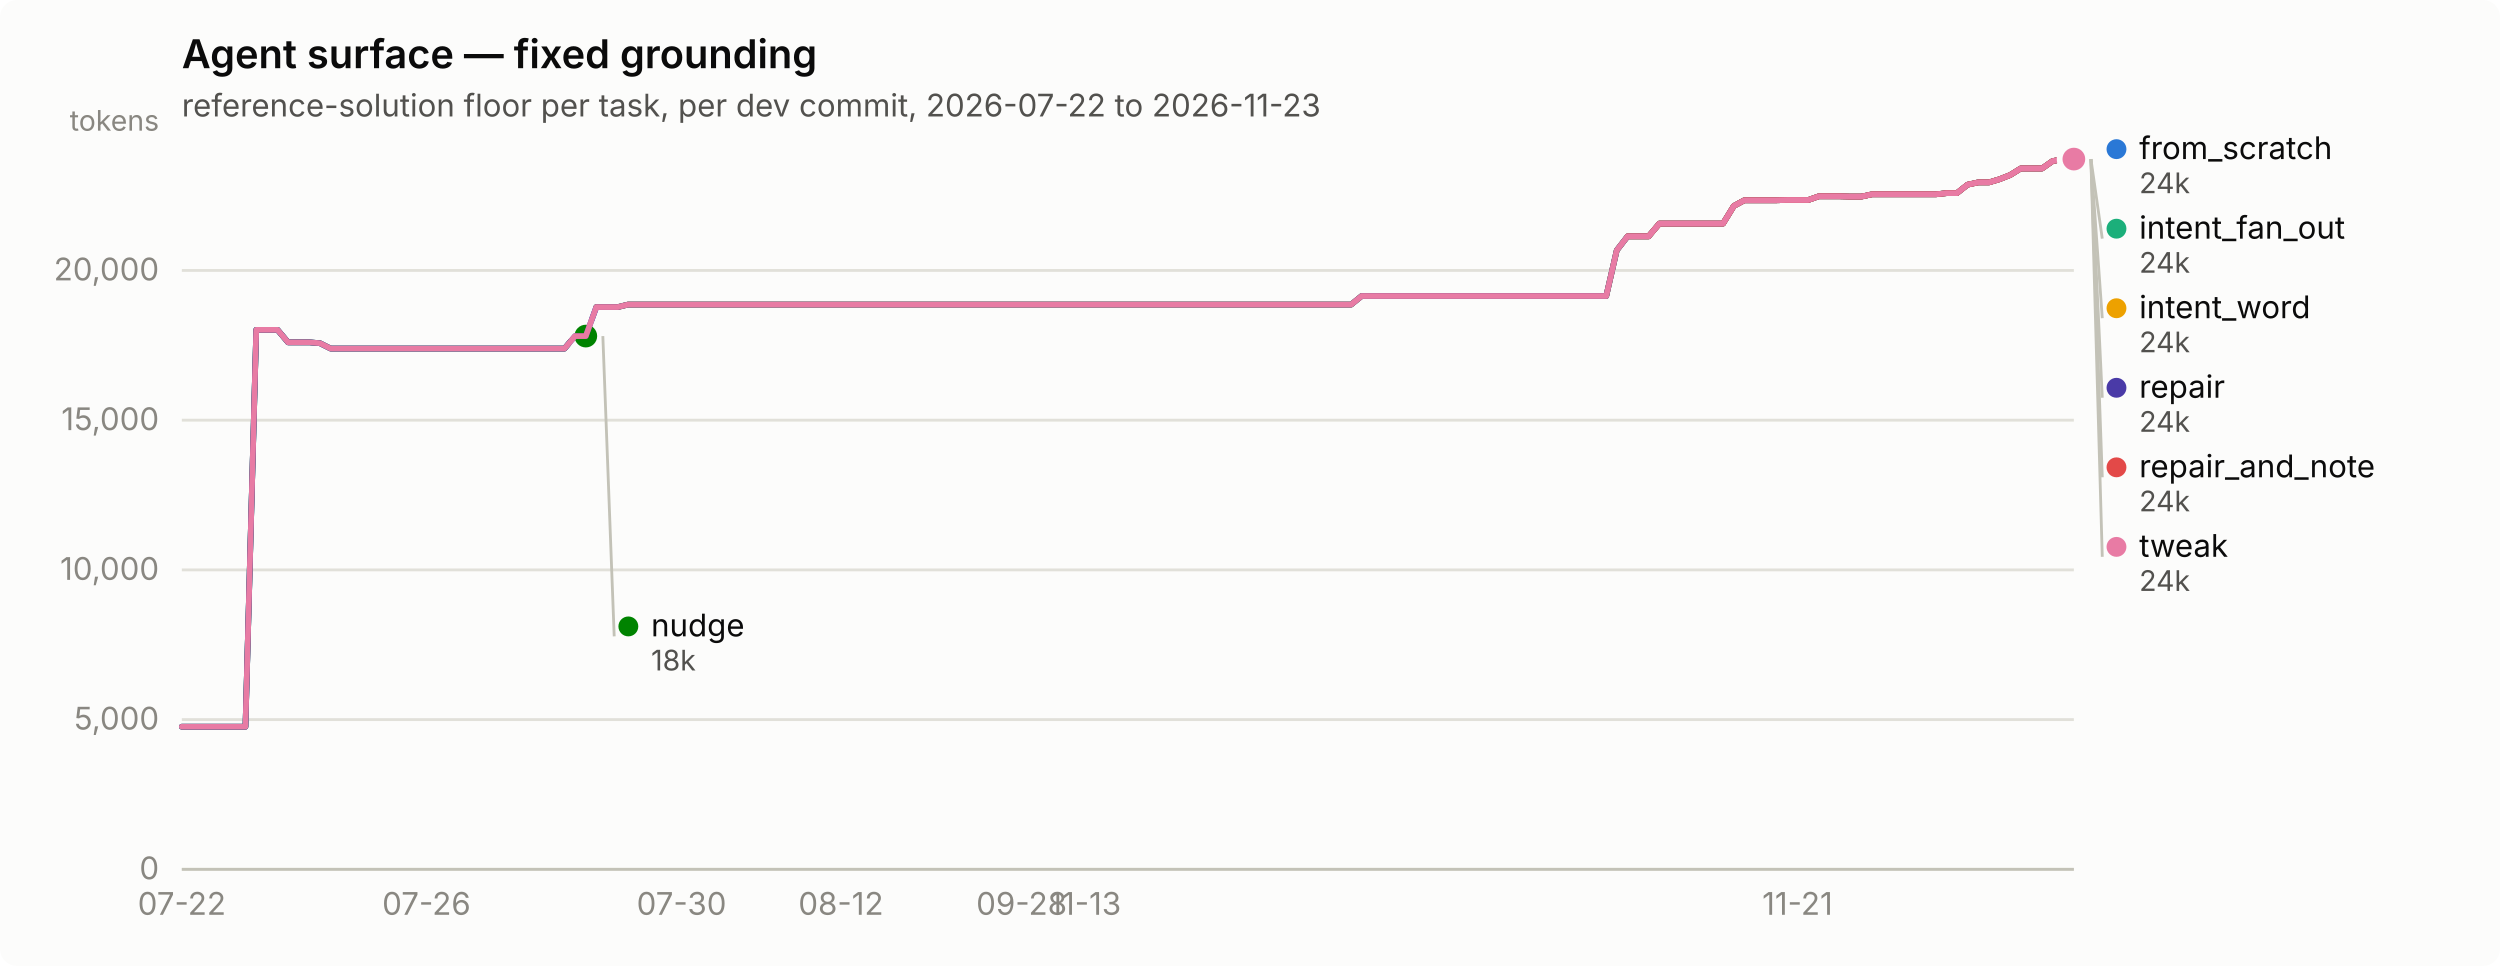
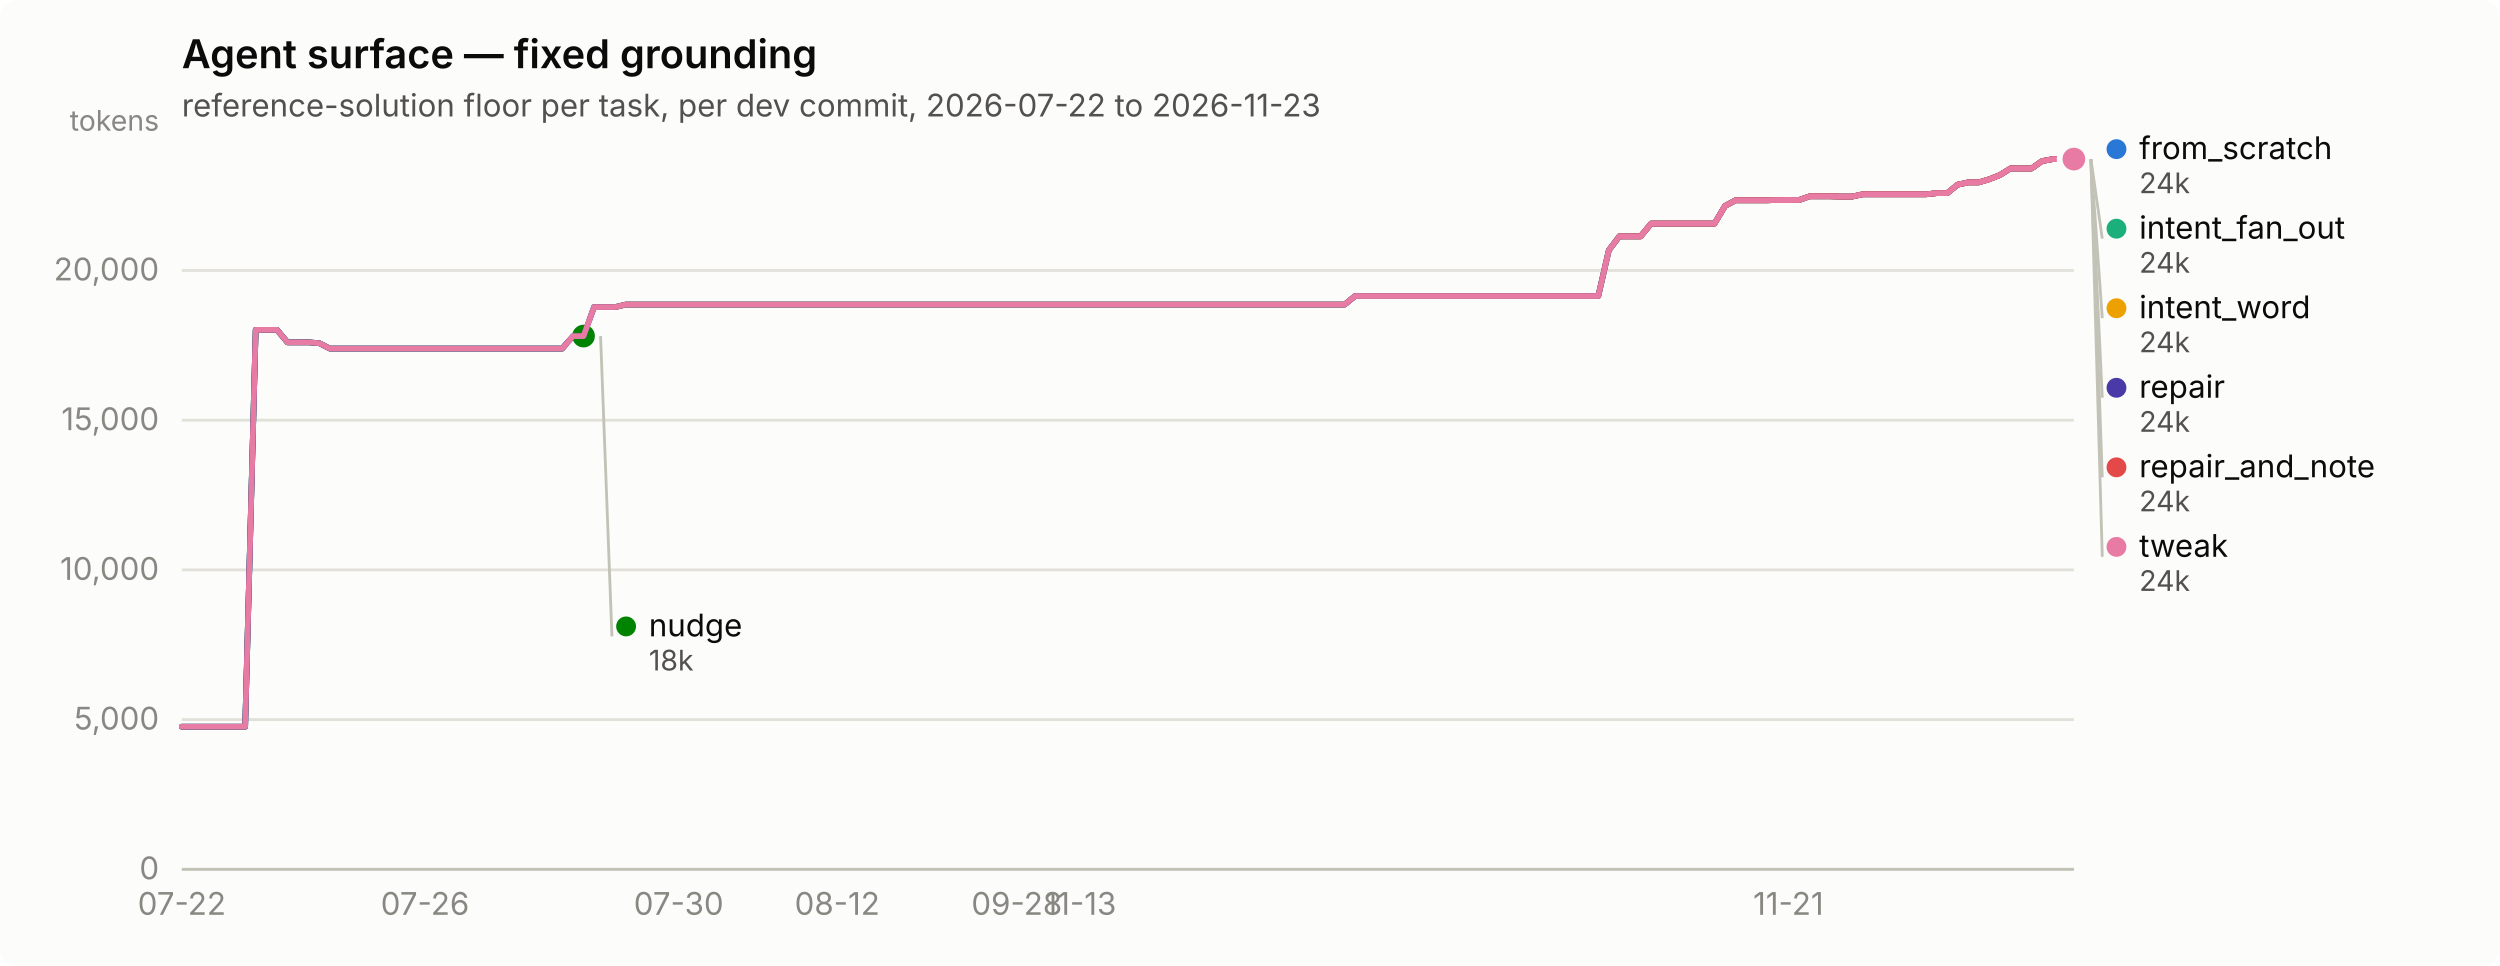
<svg xmlns="http://www.w3.org/2000/svg" width="880" height="340" viewBox="0 0 880 340" role="img" aria-label="Agent surface — fixed grounding">
  <rect width="880" height="340" rx="6" fill="#fcfcfb" />
  <text x="64" y="24" font-family="system-ui, -apple-system, &quot;Segoe UI&quot;, sans-serif" font-size="14" font-weight="600" fill="#0b0b0b">Agent surface — fixed grounding</text>
  <text x="64" y="41" font-family="system-ui, -apple-system, &quot;Segoe UI&quot;, sans-serif" font-size="11" fill="#52514e">reference-solution floor per task, per dev commit, 2026-07-22 to 2026-11-23</text>
  <line x1="64" y1="306.0" x2="730" y2="306.0" stroke="#e1e0d9" stroke-width="1" />
  <text x="56" y="309.5" text-anchor="end" font-family="system-ui, -apple-system, &quot;Segoe UI&quot;, sans-serif" font-size="11" style="font-variant-numeric: tabular-nums" fill="#898781">0</text>
  <line x1="64" y1="253.3" x2="730" y2="253.3" stroke="#e1e0d9" stroke-width="1" />
  <text x="56" y="256.8" text-anchor="end" font-family="system-ui, -apple-system, &quot;Segoe UI&quot;, sans-serif" font-size="11" style="font-variant-numeric: tabular-nums" fill="#898781">5,000</text>
  <line x1="64" y1="200.6" x2="730" y2="200.6" stroke="#e1e0d9" stroke-width="1" />
  <text x="56" y="204.1" text-anchor="end" font-family="system-ui, -apple-system, &quot;Segoe UI&quot;, sans-serif" font-size="11" style="font-variant-numeric: tabular-nums" fill="#898781">10,000</text>
  <line x1="64" y1="147.9" x2="730" y2="147.9" stroke="#e1e0d9" stroke-width="1" />
  <text x="56" y="151.4" text-anchor="end" font-family="system-ui, -apple-system, &quot;Segoe UI&quot;, sans-serif" font-size="11" style="font-variant-numeric: tabular-nums" fill="#898781">15,000</text>
  <line x1="64" y1="95.2" x2="730" y2="95.2" stroke="#e1e0d9" stroke-width="1" />
  <text x="56" y="98.7" text-anchor="end" font-family="system-ui, -apple-system, &quot;Segoe UI&quot;, sans-serif" font-size="11" style="font-variant-numeric: tabular-nums" fill="#898781">20,000</text>
  <text x="56" y="46" text-anchor="end" font-family="system-ui, -apple-system, &quot;Segoe UI&quot;, sans-serif" font-size="10" fill="#898781">tokens</text>
  <line x1="64" y1="306" x2="730" y2="306" stroke="#c3c2b7" stroke-width="1" />
  <text x="64.0" y="322" text-anchor="middle" font-family="system-ui, -apple-system, &quot;Segoe UI&quot;, sans-serif" font-size="11" style="font-variant-numeric: tabular-nums" fill="#898781">07-22</text>
-   <text x="150.1" y="322" text-anchor="middle" font-family="system-ui, -apple-system, &quot;Segoe UI&quot;, sans-serif" font-size="11" style="font-variant-numeric: tabular-nums" fill="#898781">07-26</text>
-   <text x="239.9" y="322" text-anchor="middle" font-family="system-ui, -apple-system, &quot;Segoe UI&quot;, sans-serif" font-size="11" style="font-variant-numeric: tabular-nums" fill="#898781">07-30</text>
-   <text x="296.0" y="322" text-anchor="middle" font-family="system-ui, -apple-system, &quot;Segoe UI&quot;, sans-serif" font-size="11" style="font-variant-numeric: tabular-nums" fill="#898781">08-12</text>
-   <text x="359.6" y="322" text-anchor="middle" font-family="system-ui, -apple-system, &quot;Segoe UI&quot;, sans-serif" font-size="11" style="font-variant-numeric: tabular-nums" fill="#898781">09-28</text>
-   <text x="382.0" y="322" text-anchor="middle" font-family="system-ui, -apple-system, &quot;Segoe UI&quot;, sans-serif" font-size="11" style="font-variant-numeric: tabular-nums" fill="#898781">11-13</text>
-   <text x="632.7" y="322" text-anchor="middle" font-family="system-ui, -apple-system, &quot;Segoe UI&quot;, sans-serif" font-size="11" style="font-variant-numeric: tabular-nums" fill="#898781">11-21</text>
-   <path d="M64.0,255.8 L67.7,255.8 L71.5,255.8 L75.2,255.8 L79.0,255.8 L82.7,255.8 L86.4,255.8 L90.2,116.1 L93.9,116.1 L97.7,116.1 L101.4,120.5 L105.2,120.5 L108.9,120.5 L112.6,120.8 L116.4,122.7 L120.1,122.7 L123.9,122.7 L127.6,122.7 L131.3,122.7 L135.1,122.7 L138.8,122.7 L142.6,122.7 L146.3,122.7 L150.1,122.7 L153.8,122.7 L157.5,122.7 L161.3,122.7 L165.0,122.7 L168.8,122.7 L172.5,122.7 L176.2,122.7 L180.0,122.7 L183.7,122.7 L187.5,122.7 L191.2,122.7 L195.0,122.7 L198.7,122.7 L202.4,118.3 L206.2,118.3 L209.9,108.1 L213.7,108.1 L217.4,108.1 L221.1,107.2 L224.9,107.2 L228.6,107.2 L232.4,107.2 L236.1,107.2 L239.9,107.2 L243.6,107.2 L247.3,107.2 L251.1,107.2 L254.8,107.2 L258.6,107.2 L262.3,107.2 L266.0,107.2 L269.8,107.2 L273.5,107.2 L277.3,107.2 L281.0,107.2 L284.8,107.2 L288.5,107.2 L292.2,107.2 L296.0,107.2 L299.7,107.2 L303.5,107.2 L307.2,107.2 L310.9,107.2 L314.7,107.2 L318.4,107.2 L322.2,107.2 L325.9,107.2 L329.7,107.2 L333.4,107.2 L337.1,107.2 L340.9,107.2 L344.6,107.2 L348.4,107.2 L352.1,107.2 L355.8,107.2 L359.6,107.2 L363.3,107.2 L367.1,107.2 L370.8,107.2 L374.6,107.2 L378.3,107.2 L382.0,107.2 L385.8,107.2 L389.5,107.2 L393.3,107.2 L397.0,107.2 L400.7,107.2 L404.5,107.2 L408.2,107.2 L412.0,107.2 L415.7,107.2 L419.4,107.2 L423.2,107.2 L426.9,107.2 L430.7,107.2 L434.4,107.2 L438.2,107.2 L441.9,107.2 L445.6,107.2 L449.4,107.2 L453.1,107.2 L456.9,107.2 L460.6,107.2 L464.3,107.2 L468.1,107.2 L471.8,107.2 L475.6,107.2 L479.3,104.2 L483.1,104.2 L486.8,104.2 L490.5,104.2 L494.3,104.2 L498.0,104.2 L501.8,104.2 L505.5,104.2 L509.2,104.2 L513.0,104.2 L516.7,104.2 L520.5,104.2 L524.2,104.2 L528.0,104.2 L531.7,104.2 L535.4,104.2 L539.2,104.2 L542.9,104.2 L546.7,104.2 L550.4,104.2 L554.1,104.2 L557.9,104.2 L561.6,104.2 L565.4,104.2 L569.1,88.1 L572.9,83.2 L576.6,83.2 L580.3,83.2 L584.1,78.7 L587.8,78.7 L591.6,78.7 L595.3,78.7 L599.0,78.7 L602.8,78.7 L606.5,78.7 L610.3,72.5 L614.0,70.5 L617.8,70.5 L621.5,70.5 L625.2,70.5 L629.0,70.4 L632.7,70.4 L636.5,70.4 L640.2,69.1 L643.9,69.1 L647.7,69.1 L651.4,69.2 L655.2,69.2 L658.9,68.4 L662.7,68.4 L666.4,68.4 L670.1,68.4 L673.9,68.4 L677.6,68.4 L681.4,68.4 L685.1,68.0 L688.8,68.0 L692.6,65.0 L696.3,64.2 L700.1,64.2 L703.8,63.1 L707.6,61.6 L711.3,59.3 L715.0,59.3 L718.8,59.3 L722.5,56.7 L726.3,56.0 L730.0,56.0" fill="none" stroke="#2a78d6" stroke-width="2" stroke-linejoin="round" stroke-linecap="round" />
+   <text x="149.6" y="322" text-anchor="middle" font-family="system-ui, -apple-system, &quot;Segoe UI&quot;, sans-serif" font-size="11" style="font-variant-numeric: tabular-nums" fill="#898781">07-26</text>
+   <text x="238.9" y="322" text-anchor="middle" font-family="system-ui, -apple-system, &quot;Segoe UI&quot;, sans-serif" font-size="11" style="font-variant-numeric: tabular-nums" fill="#898781">07-30</text>
+   <text x="294.7" y="322" text-anchor="middle" font-family="system-ui, -apple-system, &quot;Segoe UI&quot;, sans-serif" font-size="11" style="font-variant-numeric: tabular-nums" fill="#898781">08-12</text>
+   <text x="357.9" y="322" text-anchor="middle" font-family="system-ui, -apple-system, &quot;Segoe UI&quot;, sans-serif" font-size="11" style="font-variant-numeric: tabular-nums" fill="#898781">09-28</text>
+   <text x="380.3" y="322" text-anchor="middle" font-family="system-ui, -apple-system, &quot;Segoe UI&quot;, sans-serif" font-size="11" style="font-variant-numeric: tabular-nums" fill="#898781">11-13</text>
+   <text x="629.5" y="322" text-anchor="middle" font-family="system-ui, -apple-system, &quot;Segoe UI&quot;, sans-serif" font-size="11" style="font-variant-numeric: tabular-nums" fill="#898781">11-21</text>
+   <path d="M64.0,255.8 L67.7,255.8 L71.4,255.8 L75.2,255.8 L78.9,255.8 L82.6,255.8 L86.3,255.8 L90.0,116.1 L93.8,116.1 L97.5,116.1 L101.2,120.5 L104.9,120.5 L108.6,120.5 L112.4,120.8 L116.1,122.7 L119.8,122.7 L123.5,122.7 L127.3,122.7 L131.0,122.7 L134.7,122.7 L138.4,122.7 L142.1,122.7 L145.9,122.7 L149.6,122.7 L153.3,122.7 L157.0,122.7 L160.7,122.7 L164.5,122.7 L168.2,122.7 L171.9,122.7 L175.6,122.7 L179.3,122.7 L183.1,122.7 L186.8,122.7 L190.5,122.7 L194.2,122.7 L197.9,122.7 L201.7,118.3 L205.4,118.3 L209.1,108.1 L212.8,108.1 L216.5,108.1 L220.3,107.2 L224.0,107.2 L227.7,107.2 L231.4,107.2 L235.2,107.2 L238.9,107.2 L242.6,107.2 L246.3,107.2 L250.0,107.2 L253.8,107.2 L257.5,107.2 L261.2,107.2 L264.9,107.2 L268.6,107.2 L272.4,107.2 L276.1,107.2 L279.8,107.2 L283.5,107.2 L287.2,107.2 L291.0,107.2 L294.7,107.2 L298.4,107.2 L302.1,107.2 L305.8,107.2 L309.6,107.2 L313.3,107.2 L317.0,107.2 L320.7,107.2 L324.4,107.2 L328.2,107.2 L331.9,107.2 L335.6,107.2 L339.3,107.2 L343.1,107.2 L346.8,107.2 L350.5,107.2 L354.2,107.2 L357.9,107.2 L361.7,107.2 L365.4,107.2 L369.1,107.2 L372.8,107.2 L376.5,107.2 L380.3,107.2 L384.0,107.2 L387.7,107.2 L391.4,107.2 L395.1,107.2 L398.9,107.2 L402.6,107.2 L406.3,107.2 L410.0,107.2 L413.7,107.2 L417.5,107.2 L421.2,107.2 L424.9,107.2 L428.6,107.2 L432.3,107.2 L436.1,107.2 L439.8,107.2 L443.5,107.2 L447.2,107.2 L450.9,107.2 L454.7,107.2 L458.4,107.2 L462.1,107.2 L465.8,107.2 L469.6,107.2 L473.3,107.2 L477.0,104.2 L480.7,104.2 L484.4,104.2 L488.2,104.2 L491.9,104.2 L495.6,104.2 L499.3,104.2 L503.0,104.2 L506.8,104.2 L510.5,104.2 L514.2,104.2 L517.9,104.2 L521.6,104.2 L525.4,104.2 L529.1,104.2 L532.8,104.2 L536.5,104.2 L540.2,104.2 L544.0,104.2 L547.7,104.2 L551.4,104.2 L555.1,104.2 L558.8,104.2 L562.6,104.2 L566.3,88.1 L570.0,83.2 L573.7,83.2 L577.5,83.2 L581.2,78.7 L584.9,78.7 L588.6,78.7 L592.3,78.7 L596.1,78.7 L599.8,78.7 L603.5,78.7 L607.2,72.5 L610.9,70.5 L614.7,70.5 L618.4,70.5 L622.1,70.5 L625.8,70.4 L629.5,70.4 L633.3,70.4 L637.0,69.1 L640.7,69.1 L644.4,69.1 L648.1,69.2 L651.9,69.2 L655.6,68.4 L659.3,68.4 L663.0,68.4 L666.7,68.4 L670.5,68.4 L674.2,68.4 L677.9,68.4 L681.6,68.0 L685.4,68.0 L689.1,65.0 L692.8,64.2 L696.5,64.2 L700.2,63.1 L704.0,61.6 L707.7,59.3 L711.4,59.3 L715.1,59.3 L718.8,56.7 L722.6,56.0 L726.3,56.0 L730.0,56.0" fill="none" stroke="#2a78d6" stroke-width="2" stroke-linejoin="round" stroke-linecap="round" />
  <circle cx="730.0" cy="56.0" r="6" fill="#fcfcfb" />
  <circle cx="730.0" cy="56.0" r="4" fill="#2a78d6" />
-   <path d="M209.9,108.1 L213.7,108.1 L217.4,108.1 L221.1,107.2 L224.9,107.2 L228.6,107.2 L232.4,107.2 L236.1,107.2 L239.9,107.2 L243.6,107.2 L247.3,107.2 L251.1,107.2 L254.8,107.2 L258.6,107.2 L262.3,107.2 L266.0,107.2 L269.8,107.2 L273.5,107.2 L277.3,107.2 L281.0,107.2 L284.8,107.2 L288.5,107.2 L292.2,107.2 L296.0,107.2 L299.7,107.2 L303.5,107.2 L307.2,107.2 L310.9,107.2 L314.7,107.2 L318.4,107.2 L322.2,107.2 L325.9,107.2 L329.7,107.2 L333.4,107.2 L337.1,107.2 L340.9,107.2 L344.6,107.2 L348.4,107.2 L352.1,107.2 L355.8,107.2 L359.6,107.2 L363.3,107.2 L367.1,107.2 L370.8,107.2 L374.6,107.2 L378.3,107.2 L382.0,107.2 L385.8,107.2 L389.5,107.2 L393.3,107.2 L397.0,107.2 L400.7,107.2 L404.5,107.2 L408.2,107.2 L412.0,107.2 L415.7,107.2 L419.4,107.2 L423.2,107.2 L426.9,107.2 L430.7,107.2 L434.4,107.2 L438.2,107.2 L441.9,107.2 L445.6,107.2 L449.4,107.2 L453.1,107.2 L456.9,107.2 L460.6,107.2 L464.3,107.2 L468.1,107.2 L471.8,107.2 L475.6,107.2 L479.3,104.2 L483.1,104.2 L486.8,104.2 L490.5,104.2 L494.3,104.2 L498.0,104.2 L501.8,104.2 L505.5,104.2 L509.2,104.2 L513.0,104.2 L516.7,104.2 L520.5,104.2 L524.2,104.2 L528.0,104.2 L531.7,104.2 L535.4,104.2 L539.2,104.2 L542.9,104.2 L546.7,104.2 L550.4,104.2 L554.1,104.2 L557.9,104.2 L561.6,104.2 L565.4,104.2 L569.1,88.1 L572.9,83.2 L576.6,83.2 L580.3,83.2 L584.1,78.7 L587.8,78.7 L591.6,78.7 L595.3,78.7 L599.0,78.7 L602.8,78.7 L606.5,78.7 L610.3,72.5 L614.0,70.5 L617.8,70.5 L621.5,70.5 L625.2,70.5 L629.0,70.4 L632.7,70.4 L636.5,70.4 L640.2,69.1 L643.9,69.1 L647.7,69.1 L651.4,69.2 L655.2,69.2 L658.9,68.4 L662.7,68.4 L666.4,68.4 L670.1,68.4 L673.9,68.4 L677.6,68.4 L681.4,68.4 L685.1,68.0 L688.8,68.0 L692.6,65.0 L696.3,64.2 L700.1,64.2 L703.8,63.1 L707.6,61.6 L711.3,59.3 L715.0,59.3 L718.8,59.3 L722.5,56.7 L726.3,56.0 L730.0,56.0" fill="none" stroke="#1baf7a" stroke-width="2" stroke-linejoin="round" stroke-linecap="round" />
+   <path d="M209.1,108.1 L212.8,108.1 L216.5,108.1 L220.3,107.2 L224.0,107.2 L227.7,107.2 L231.4,107.2 L235.2,107.2 L238.9,107.2 L242.6,107.2 L246.3,107.2 L250.0,107.2 L253.8,107.2 L257.5,107.2 L261.2,107.2 L264.9,107.2 L268.6,107.2 L272.4,107.2 L276.1,107.2 L279.8,107.2 L283.5,107.2 L287.2,107.2 L291.0,107.2 L294.7,107.2 L298.4,107.2 L302.1,107.2 L305.8,107.2 L309.6,107.2 L313.3,107.2 L317.0,107.2 L320.7,107.2 L324.4,107.2 L328.2,107.2 L331.9,107.2 L335.6,107.2 L339.3,107.2 L343.1,107.2 L346.8,107.2 L350.5,107.2 L354.2,107.2 L357.9,107.2 L361.7,107.2 L365.4,107.2 L369.1,107.2 L372.8,107.2 L376.5,107.2 L380.3,107.2 L384.0,107.2 L387.7,107.2 L391.4,107.2 L395.1,107.2 L398.9,107.2 L402.6,107.2 L406.3,107.2 L410.0,107.2 L413.7,107.2 L417.5,107.2 L421.2,107.2 L424.9,107.2 L428.6,107.2 L432.3,107.2 L436.1,107.2 L439.8,107.2 L443.5,107.2 L447.2,107.2 L450.9,107.2 L454.7,107.2 L458.4,107.2 L462.1,107.2 L465.8,107.2 L469.6,107.2 L473.3,107.2 L477.0,104.2 L480.7,104.2 L484.4,104.2 L488.2,104.2 L491.9,104.2 L495.6,104.2 L499.3,104.2 L503.0,104.2 L506.8,104.2 L510.5,104.2 L514.2,104.2 L517.9,104.2 L521.6,104.2 L525.4,104.2 L529.1,104.2 L532.8,104.2 L536.5,104.2 L540.2,104.2 L544.0,104.2 L547.7,104.2 L551.4,104.2 L555.1,104.2 L558.8,104.2 L562.6,104.2 L566.3,88.1 L570.0,83.2 L573.7,83.2 L577.5,83.2 L581.2,78.7 L584.9,78.7 L588.6,78.7 L592.3,78.7 L596.1,78.7 L599.8,78.7 L603.5,78.7 L607.2,72.5 L610.9,70.5 L614.7,70.5 L618.4,70.5 L622.1,70.5 L625.8,70.4 L629.5,70.4 L633.3,70.4 L637.0,69.1 L640.7,69.1 L644.4,69.1 L648.1,69.2 L651.9,69.2 L655.6,68.4 L659.3,68.4 L663.0,68.4 L666.7,68.4 L670.5,68.4 L674.2,68.4 L677.9,68.4 L681.6,68.0 L685.4,68.0 L689.1,65.0 L692.8,64.2 L696.5,64.2 L700.2,63.1 L704.0,61.6 L707.7,59.3 L711.4,59.3 L715.1,59.3 L718.8,56.7 L722.6,56.0 L726.3,56.0 L730.0,56.0" fill="none" stroke="#1baf7a" stroke-width="2" stroke-linejoin="round" stroke-linecap="round" />
  <circle cx="730.0" cy="56.0" r="6" fill="#fcfcfb" />
  <circle cx="730.0" cy="56.0" r="4" fill="#1baf7a" />
-   <path d="M209.9,108.1 L213.7,108.1 L217.4,108.1 L221.1,107.2 L224.9,107.2 L228.6,107.2 L232.4,107.2 L236.1,107.2 L239.9,107.2 L243.6,107.2 L247.3,107.2 L251.1,107.2 L254.8,107.2 L258.6,107.2 L262.3,107.2 L266.0,107.2 L269.8,107.2 L273.5,107.2 L277.3,107.2 L281.0,107.2 L284.8,107.2 L288.5,107.2 L292.2,107.2 L296.0,107.2 L299.7,107.2 L303.5,107.2 L307.2,107.2 L310.9,107.2 L314.7,107.2 L318.4,107.2 L322.2,107.2 L325.9,107.2 L329.7,107.2 L333.4,107.2 L337.1,107.2 L340.9,107.2 L344.6,107.2 L348.4,107.2 L352.1,107.2 L355.8,107.2 L359.6,107.2 L363.3,107.2 L367.1,107.2 L370.8,107.2 L374.6,107.2 L378.3,107.2 L382.0,107.2 L385.8,107.2 L389.5,107.2 L393.3,107.2 L397.0,107.2 L400.7,107.2 L404.5,107.2 L408.2,107.2 L412.0,107.2 L415.7,107.2 L419.4,107.2 L423.2,107.2 L426.9,107.2 L430.7,107.2 L434.4,107.2 L438.2,107.2 L441.9,107.2 L445.6,107.2 L449.4,107.2 L453.1,107.2 L456.9,107.2 L460.6,107.2 L464.3,107.2 L468.1,107.2 L471.8,107.2 L475.6,107.2 L479.3,104.2 L483.1,104.2 L486.8,104.2 L490.5,104.2 L494.3,104.2 L498.0,104.2 L501.8,104.2 L505.5,104.2 L509.2,104.2 L513.0,104.2 L516.7,104.2 L520.5,104.2 L524.2,104.2 L528.0,104.2 L531.7,104.2 L535.4,104.2 L539.2,104.2 L542.9,104.2 L546.7,104.2 L550.4,104.2 L554.1,104.2 L557.9,104.2 L561.6,104.2 L565.4,104.2 L569.1,88.1 L572.9,83.2 L576.6,83.2 L580.3,83.2 L584.1,78.7 L587.8,78.7 L591.6,78.7 L595.3,78.7 L599.0,78.7 L602.8,78.7 L606.5,78.7 L610.3,72.5 L614.0,70.5 L617.8,70.5 L621.5,70.5 L625.2,70.5 L629.0,70.4 L632.7,70.4 L636.5,70.4 L640.2,69.1 L643.9,69.1 L647.7,69.1 L651.4,69.2 L655.2,69.2 L658.9,68.4 L662.7,68.4 L666.4,68.4 L670.1,68.4 L673.9,68.4 L677.6,68.4 L681.4,68.4 L685.1,68.0 L688.8,68.0 L692.6,65.0 L696.3,64.2 L700.1,64.2 L703.8,63.1 L707.6,61.6 L711.3,59.3 L715.0,59.3 L718.8,59.3 L722.5,56.7 L726.3,56.0 L730.0,56.0" fill="none" stroke="#eda100" stroke-width="2" stroke-linejoin="round" stroke-linecap="round" />
+   <path d="M209.1,108.1 L212.8,108.1 L216.5,108.1 L220.3,107.2 L224.0,107.2 L227.7,107.2 L231.4,107.2 L235.2,107.2 L238.9,107.2 L242.6,107.2 L246.3,107.2 L250.0,107.2 L253.8,107.2 L257.5,107.2 L261.2,107.2 L264.9,107.2 L268.6,107.2 L272.4,107.2 L276.1,107.2 L279.8,107.2 L283.5,107.2 L287.2,107.2 L291.0,107.2 L294.7,107.2 L298.4,107.2 L302.1,107.2 L305.8,107.2 L309.6,107.2 L313.3,107.2 L317.0,107.2 L320.7,107.2 L324.4,107.2 L328.2,107.2 L331.9,107.2 L335.6,107.2 L339.3,107.2 L343.1,107.2 L346.8,107.2 L350.5,107.2 L354.2,107.2 L357.9,107.2 L361.7,107.2 L365.4,107.2 L369.1,107.2 L372.8,107.2 L376.5,107.2 L380.3,107.2 L384.0,107.2 L387.7,107.2 L391.4,107.2 L395.1,107.2 L398.9,107.2 L402.6,107.2 L406.3,107.2 L410.0,107.2 L413.7,107.2 L417.5,107.2 L421.2,107.2 L424.9,107.2 L428.6,107.2 L432.3,107.2 L436.1,107.2 L439.8,107.2 L443.5,107.2 L447.2,107.2 L450.9,107.2 L454.7,107.2 L458.4,107.2 L462.1,107.2 L465.8,107.2 L469.6,107.2 L473.3,107.2 L477.0,104.2 L480.7,104.2 L484.4,104.2 L488.2,104.2 L491.9,104.2 L495.6,104.2 L499.3,104.2 L503.0,104.2 L506.8,104.2 L510.5,104.2 L514.2,104.2 L517.9,104.2 L521.6,104.2 L525.4,104.2 L529.1,104.2 L532.8,104.2 L536.5,104.2 L540.2,104.2 L544.0,104.2 L547.7,104.2 L551.4,104.2 L555.1,104.2 L558.8,104.2 L562.6,104.2 L566.3,88.1 L570.0,83.2 L573.7,83.2 L577.5,83.2 L581.2,78.7 L584.9,78.7 L588.6,78.7 L592.3,78.7 L596.1,78.7 L599.8,78.7 L603.5,78.7 L607.2,72.5 L610.9,70.5 L614.7,70.5 L618.4,70.5 L622.1,70.5 L625.8,70.4 L629.5,70.4 L633.3,70.4 L637.0,69.1 L640.7,69.1 L644.4,69.1 L648.1,69.2 L651.9,69.2 L655.6,68.4 L659.3,68.4 L663.0,68.4 L666.7,68.4 L670.5,68.4 L674.2,68.4 L677.9,68.4 L681.6,68.0 L685.4,68.0 L689.1,65.0 L692.8,64.2 L696.5,64.2 L700.2,63.1 L704.0,61.6 L707.7,59.3 L711.4,59.3 L715.1,59.3 L718.8,56.7 L722.6,56.0 L726.3,56.0 L730.0,56.0" fill="none" stroke="#eda100" stroke-width="2" stroke-linejoin="round" stroke-linecap="round" />
  <circle cx="730.0" cy="56.0" r="6" fill="#fcfcfb" />
  <circle cx="730.0" cy="56.0" r="4" fill="#eda100" />
-   <path d="M64.0,255.8 L67.7,255.8 L71.5,255.8 L75.2,255.8 L79.0,255.8 L82.7,255.8 L86.4,255.8 L90.2,116.1 L93.9,116.1 L97.7,116.1 L101.4,120.5 L105.2,120.5 L108.9,120.5 L112.6,120.8 L116.4,122.7 L120.1,122.7 L123.9,122.7 L127.6,122.7 L131.3,122.7 L135.1,122.7 L138.8,122.7 L142.6,122.7 L146.3,122.7 L150.1,122.7 L153.8,122.7 L157.5,122.7 L161.3,122.7 L165.0,122.7 L168.8,122.7 L172.5,122.7 L176.2,122.7 L180.0,122.7 L183.7,122.7 L187.5,122.7 L191.2,122.7 L195.0,122.7 L198.7,122.7 L202.4,118.3 L206.2,118.3" fill="none" stroke="#008300" stroke-width="2" stroke-linejoin="round" stroke-linecap="round" />
-   <circle cx="206.2" cy="118.3" r="6" fill="#fcfcfb" />
-   <circle cx="206.2" cy="118.3" r="4" fill="#008300" />
-   <path d="M64.0,255.8 L67.7,255.8 L71.5,255.8 L75.2,255.8 L79.0,255.8 L82.7,255.8 L86.4,255.8 L90.2,116.1 L93.9,116.1 L97.7,116.1 L101.4,120.5 L105.2,120.5 L108.9,120.5 L112.6,120.8 L116.4,122.7 L120.1,122.7 L123.9,122.7 L127.6,122.7 L131.3,122.7 L135.1,122.7 L138.8,122.7 L142.6,122.7 L146.3,122.7 L150.1,122.7 L153.8,122.7 L157.5,122.7 L161.3,122.7 L165.0,122.7 L168.8,122.7 L172.5,122.7 L176.2,122.7 L180.0,122.7 L183.7,122.7 L187.5,122.7 L191.2,122.7 L195.0,122.7 L198.7,122.7 L202.4,118.3 L206.2,118.3 L209.9,108.1 L213.7,108.1 L217.4,108.1 L221.1,107.2 L224.9,107.2 L228.6,107.2 L232.4,107.2 L236.1,107.2 L239.9,107.2 L243.6,107.2 L247.3,107.2 L251.1,107.2 L254.8,107.2 L258.6,107.2 L262.3,107.2 L266.0,107.2 L269.8,107.2 L273.5,107.2 L277.3,107.2 L281.0,107.2 L284.8,107.2 L288.5,107.2 L292.2,107.2 L296.0,107.2 L299.7,107.2 L303.5,107.2 L307.2,107.2 L310.9,107.2 L314.7,107.2 L318.4,107.2 L322.2,107.2 L325.9,107.2 L329.7,107.2 L333.4,107.2 L337.1,107.2 L340.9,107.2 L344.6,107.2 L348.4,107.2 L352.1,107.2 L355.8,107.2 L359.6,107.2 L363.3,107.2 L367.1,107.2 L370.8,107.2 L374.6,107.2 L378.3,107.2 L382.0,107.2 L385.8,107.2 L389.5,107.2 L393.3,107.2 L397.0,107.2 L400.7,107.2 L404.5,107.2 L408.2,107.2 L412.0,107.2 L415.7,107.2 L419.4,107.2 L423.2,107.2 L426.9,107.2 L430.7,107.2 L434.4,107.2 L438.2,107.2 L441.9,107.2 L445.6,107.2 L449.4,107.2 L453.1,107.2 L456.9,107.2 L460.6,107.2 L464.3,107.2 L468.1,107.2 L471.8,107.2 L475.6,107.2 L479.3,104.2 L483.1,104.2 L486.8,104.2 L490.5,104.2 L494.3,104.2 L498.0,104.2 L501.8,104.2 L505.5,104.2 L509.2,104.2 L513.0,104.2 L516.7,104.2 L520.5,104.2 L524.2,104.2 L528.0,104.2 L531.7,104.2 L535.4,104.2 L539.2,104.2 L542.9,104.2 L546.7,104.2 L550.4,104.2 L554.1,104.2 L557.9,104.2 L561.6,104.2 L565.4,104.2 L569.1,88.1 L572.9,83.2 L576.6,83.2 L580.3,83.2 L584.1,78.7 L587.8,78.7 L591.6,78.7 L595.3,78.7 L599.0,78.7 L602.8,78.7 L606.5,78.7 L610.3,72.5 L614.0,70.5 L617.8,70.5 L621.5,70.5 L625.2,70.5 L629.0,70.4 L632.7,70.4 L636.5,70.4 L640.2,69.1 L643.9,69.1 L647.7,69.1 L651.4,69.2 L655.2,69.2 L658.9,68.4 L662.7,68.4 L666.4,68.4 L670.1,68.4 L673.9,68.4 L677.6,68.4 L681.4,68.4 L685.1,68.0 L688.8,68.0 L692.6,65.0 L696.3,64.2 L700.1,64.2 L703.8,63.1 L707.6,61.6 L711.3,59.3 L715.0,59.3 L718.8,59.3 L722.5,56.7 L726.3,56.0 L730.0,56.0" fill="none" stroke="#4a3aa7" stroke-width="2" stroke-linejoin="round" stroke-linecap="round" />
+   <path d="M64.0,255.8 L67.7,255.8 L71.4,255.8 L75.2,255.8 L78.9,255.8 L82.6,255.8 L86.3,255.8 L90.0,116.1 L93.8,116.1 L97.5,116.1 L101.2,120.5 L104.9,120.5 L108.6,120.5 L112.4,120.8 L116.1,122.7 L119.8,122.7 L123.5,122.7 L127.3,122.7 L131.0,122.7 L134.7,122.7 L138.4,122.7 L142.1,122.7 L145.9,122.7 L149.6,122.7 L153.3,122.7 L157.0,122.7 L160.7,122.7 L164.5,122.7 L168.2,122.7 L171.9,122.7 L175.6,122.7 L179.3,122.7 L183.1,122.7 L186.8,122.7 L190.5,122.7 L194.2,122.7 L197.9,122.7 L201.7,118.3 L205.4,118.3" fill="none" stroke="#008300" stroke-width="2" stroke-linejoin="round" stroke-linecap="round" />
+   <circle cx="205.4" cy="118.3" r="6" fill="#fcfcfb" />
+   <circle cx="205.4" cy="118.3" r="4" fill="#008300" />
+   <path d="M64.0,255.8 L67.7,255.8 L71.4,255.8 L75.2,255.8 L78.9,255.8 L82.6,255.8 L86.3,255.8 L90.0,116.1 L93.8,116.1 L97.5,116.1 L101.2,120.5 L104.9,120.5 L108.6,120.5 L112.4,120.8 L116.1,122.7 L119.8,122.7 L123.5,122.7 L127.3,122.7 L131.0,122.7 L134.7,122.7 L138.4,122.7 L142.1,122.7 L145.9,122.7 L149.6,122.7 L153.3,122.7 L157.0,122.7 L160.7,122.7 L164.5,122.7 L168.2,122.7 L171.9,122.7 L175.6,122.7 L179.3,122.7 L183.1,122.7 L186.8,122.7 L190.5,122.7 L194.2,122.7 L197.9,122.7 L201.7,118.3 L205.4,118.3 L209.1,108.1 L212.8,108.1 L216.5,108.1 L220.3,107.2 L224.0,107.2 L227.7,107.2 L231.4,107.2 L235.2,107.2 L238.9,107.2 L242.6,107.2 L246.3,107.2 L250.0,107.2 L253.8,107.2 L257.5,107.2 L261.2,107.2 L264.9,107.2 L268.6,107.2 L272.4,107.2 L276.1,107.2 L279.8,107.2 L283.5,107.2 L287.2,107.2 L291.0,107.2 L294.7,107.2 L298.4,107.2 L302.1,107.2 L305.8,107.2 L309.6,107.2 L313.3,107.2 L317.0,107.2 L320.7,107.2 L324.4,107.2 L328.2,107.2 L331.9,107.2 L335.6,107.2 L339.3,107.2 L343.1,107.2 L346.8,107.2 L350.5,107.2 L354.2,107.2 L357.9,107.2 L361.7,107.2 L365.4,107.2 L369.1,107.2 L372.8,107.2 L376.5,107.2 L380.3,107.2 L384.0,107.2 L387.7,107.2 L391.4,107.2 L395.1,107.2 L398.9,107.2 L402.6,107.2 L406.3,107.2 L410.0,107.2 L413.7,107.2 L417.5,107.2 L421.2,107.2 L424.9,107.2 L428.6,107.2 L432.3,107.2 L436.1,107.2 L439.8,107.2 L443.5,107.2 L447.2,107.2 L450.9,107.2 L454.7,107.2 L458.4,107.2 L462.1,107.2 L465.8,107.2 L469.6,107.2 L473.3,107.2 L477.0,104.2 L480.7,104.2 L484.4,104.2 L488.2,104.2 L491.9,104.2 L495.6,104.2 L499.3,104.2 L503.0,104.2 L506.8,104.2 L510.5,104.2 L514.2,104.2 L517.9,104.2 L521.6,104.2 L525.4,104.2 L529.1,104.2 L532.8,104.2 L536.5,104.2 L540.2,104.2 L544.0,104.2 L547.7,104.2 L551.4,104.2 L555.1,104.2 L558.8,104.2 L562.6,104.2 L566.3,88.1 L570.0,83.2 L573.7,83.2 L577.5,83.2 L581.2,78.7 L584.9,78.7 L588.6,78.7 L592.3,78.7 L596.1,78.7 L599.8,78.7 L603.5,78.7 L607.2,72.5 L610.9,70.5 L614.7,70.5 L618.4,70.5 L622.1,70.5 L625.8,70.4 L629.5,70.4 L633.3,70.4 L637.0,69.1 L640.7,69.1 L644.4,69.1 L648.1,69.2 L651.9,69.2 L655.6,68.4 L659.3,68.4 L663.0,68.4 L666.7,68.4 L670.5,68.4 L674.2,68.4 L677.9,68.4 L681.6,68.0 L685.4,68.0 L689.1,65.0 L692.8,64.2 L696.5,64.2 L700.2,63.1 L704.0,61.6 L707.7,59.3 L711.4,59.3 L715.1,59.3 L718.8,56.7 L722.6,56.0 L726.3,56.0 L730.0,56.0" fill="none" stroke="#4a3aa7" stroke-width="2" stroke-linejoin="round" stroke-linecap="round" />
  <circle cx="730.0" cy="56.0" r="6" fill="#fcfcfb" />
  <circle cx="730.0" cy="56.0" r="4" fill="#4a3aa7" />
-   <path d="M572.9,83.2 L576.6,83.2 L580.3,83.2 L584.1,78.7 L587.8,78.7 L591.6,78.7 L595.3,78.7 L599.0,78.7 L602.8,78.7 L606.5,78.7 L610.3,72.5 L614.0,70.5 L617.8,70.5 L621.5,70.5 L625.2,70.5 L629.0,70.4 L632.7,70.4 L636.5,70.4 L640.2,69.1 L643.9,69.1 L647.7,69.1 L651.4,69.2 L655.2,69.2 L658.9,68.4 L662.7,68.4 L666.4,68.4 L670.1,68.4 L673.9,68.4 L677.6,68.4 L681.4,68.4 L685.1,68.0 L688.8,68.0 L692.6,65.0 L696.3,64.2 L700.1,64.2 L703.8,63.1 L707.6,61.6 L711.3,59.3 L715.0,59.3 L718.8,59.3 L722.5,56.7 L726.3,56.0 L730.0,56.0" fill="none" stroke="#e34948" stroke-width="2" stroke-linejoin="round" stroke-linecap="round" />
+   <path d="M570.0,83.2 L573.7,83.2 L577.5,83.2 L581.2,78.7 L584.9,78.7 L588.6,78.7 L592.3,78.7 L596.1,78.7 L599.8,78.7 L603.5,78.7 L607.2,72.5 L610.9,70.5 L614.7,70.5 L618.4,70.5 L622.1,70.5 L625.8,70.4 L629.5,70.4 L633.3,70.4 L637.0,69.1 L640.7,69.1 L644.4,69.1 L648.1,69.2 L651.9,69.2 L655.6,68.4 L659.3,68.4 L663.0,68.4 L666.7,68.4 L670.5,68.4 L674.2,68.4 L677.9,68.4 L681.6,68.0 L685.4,68.0 L689.1,65.0 L692.8,64.2 L696.5,64.2 L700.2,63.1 L704.0,61.6 L707.7,59.3 L711.4,59.3 L715.1,59.3 L718.8,56.7 L722.6,56.0 L726.3,56.0 L730.0,56.0" fill="none" stroke="#e34948" stroke-width="2" stroke-linejoin="round" stroke-linecap="round" />
  <circle cx="730.0" cy="56.0" r="6" fill="#fcfcfb" />
  <circle cx="730.0" cy="56.0" r="4" fill="#e34948" />
-   <path d="M64.0,255.8 L67.7,255.8 L71.5,255.8 L75.2,255.8 L79.0,255.8 L82.7,255.8 L86.4,255.8 L90.2,116.1 L93.9,116.1 L97.7,116.1 L101.4,120.5 L105.2,120.5 L108.9,120.5 L112.6,120.8 L116.4,122.7 L120.1,122.7 L123.9,122.7 L127.6,122.7 L131.3,122.7 L135.1,122.7 L138.8,122.7 L142.6,122.7 L146.3,122.7 L150.1,122.7 L153.8,122.7 L157.5,122.7 L161.3,122.7 L165.0,122.7 L168.8,122.7 L172.5,122.7 L176.2,122.7 L180.0,122.7 L183.7,122.7 L187.5,122.7 L191.2,122.7 L195.0,122.7 L198.7,122.7 L202.4,118.3 L206.2,118.3 L209.9,108.1 L213.7,108.1 L217.4,108.1 L221.1,107.2 L224.9,107.2 L228.6,107.2 L232.4,107.2 L236.1,107.2 L239.9,107.2 L243.6,107.2 L247.3,107.2 L251.1,107.2 L254.8,107.2 L258.6,107.2 L262.3,107.2 L266.0,107.2 L269.8,107.2 L273.5,107.2 L277.3,107.2 L281.0,107.2 L284.8,107.2 L288.5,107.2 L292.2,107.2 L296.0,107.2 L299.7,107.2 L303.5,107.2 L307.2,107.2 L310.9,107.2 L314.7,107.2 L318.4,107.2 L322.2,107.2 L325.9,107.2 L329.7,107.2 L333.4,107.2 L337.1,107.2 L340.9,107.2 L344.6,107.2 L348.4,107.2 L352.1,107.2 L355.8,107.2 L359.6,107.2 L363.3,107.2 L367.1,107.2 L370.8,107.2 L374.6,107.2 L378.3,107.2 L382.0,107.2 L385.8,107.2 L389.5,107.2 L393.3,107.2 L397.0,107.2 L400.7,107.2 L404.5,107.2 L408.2,107.2 L412.0,107.2 L415.7,107.2 L419.4,107.2 L423.2,107.2 L426.9,107.2 L430.7,107.2 L434.4,107.2 L438.2,107.2 L441.9,107.2 L445.6,107.2 L449.4,107.2 L453.1,107.2 L456.9,107.2 L460.6,107.2 L464.3,107.2 L468.1,107.2 L471.8,107.2 L475.6,107.2 L479.3,104.2 L483.1,104.2 L486.8,104.2 L490.5,104.2 L494.3,104.2 L498.0,104.2 L501.8,104.2 L505.5,104.2 L509.2,104.2 L513.0,104.2 L516.7,104.2 L520.5,104.2 L524.2,104.2 L528.0,104.2 L531.7,104.2 L535.4,104.2 L539.2,104.2 L542.9,104.2 L546.7,104.2 L550.4,104.2 L554.1,104.2 L557.9,104.2 L561.6,104.2 L565.4,104.2 L569.1,88.1 L572.9,83.2 L576.6,83.2 L580.3,83.2 L584.1,78.7 L587.8,78.7 L591.6,78.7 L595.3,78.7 L599.0,78.7 L602.8,78.7 L606.5,78.7 L610.3,72.5 L614.0,70.5 L617.8,70.5 L621.5,70.5 L625.2,70.5 L629.0,70.4 L632.7,70.4 L636.5,70.4 L640.2,69.1 L643.9,69.1 L647.7,69.1 L651.4,69.2 L655.2,69.2 L658.9,68.4 L662.7,68.4 L666.4,68.4 L670.1,68.4 L673.9,68.4 L677.6,68.4 L681.4,68.4 L685.1,68.0 L688.8,68.0 L692.6,65.0 L696.3,64.2 L700.1,64.2 L703.8,63.1 L707.6,61.6 L711.3,59.3 L715.0,59.3 L718.8,59.3 L722.5,56.7 L726.3,56.0 L730.0,56.0" fill="none" stroke="#e87ba4" stroke-width="2" stroke-linejoin="round" stroke-linecap="round" />
+   <path d="M64.0,255.8 L67.7,255.8 L71.4,255.8 L75.2,255.8 L78.9,255.8 L82.6,255.8 L86.3,255.8 L90.0,116.1 L93.8,116.1 L97.5,116.1 L101.2,120.5 L104.9,120.5 L108.6,120.5 L112.4,120.8 L116.1,122.7 L119.8,122.7 L123.5,122.7 L127.3,122.7 L131.0,122.7 L134.7,122.7 L138.4,122.7 L142.1,122.7 L145.9,122.7 L149.6,122.7 L153.3,122.7 L157.0,122.7 L160.7,122.7 L164.5,122.7 L168.2,122.7 L171.9,122.7 L175.6,122.7 L179.3,122.7 L183.1,122.7 L186.8,122.7 L190.5,122.7 L194.2,122.7 L197.9,122.7 L201.7,118.3 L205.4,118.3 L209.1,108.1 L212.8,108.1 L216.5,108.1 L220.3,107.2 L224.0,107.2 L227.7,107.2 L231.4,107.2 L235.2,107.2 L238.9,107.2 L242.6,107.2 L246.3,107.2 L250.0,107.2 L253.8,107.2 L257.5,107.2 L261.2,107.2 L264.9,107.2 L268.6,107.2 L272.4,107.2 L276.1,107.2 L279.8,107.2 L283.5,107.2 L287.2,107.2 L291.0,107.2 L294.7,107.2 L298.4,107.2 L302.1,107.2 L305.8,107.2 L309.6,107.2 L313.3,107.2 L317.0,107.2 L320.7,107.2 L324.4,107.2 L328.2,107.2 L331.9,107.2 L335.6,107.2 L339.3,107.2 L343.1,107.2 L346.8,107.2 L350.5,107.2 L354.2,107.2 L357.9,107.2 L361.7,107.2 L365.4,107.2 L369.1,107.2 L372.8,107.2 L376.5,107.2 L380.3,107.2 L384.0,107.2 L387.7,107.2 L391.4,107.2 L395.1,107.2 L398.9,107.2 L402.6,107.2 L406.3,107.2 L410.0,107.2 L413.7,107.2 L417.5,107.2 L421.2,107.2 L424.9,107.2 L428.6,107.2 L432.3,107.2 L436.1,107.2 L439.8,107.2 L443.5,107.2 L447.2,107.2 L450.9,107.2 L454.7,107.2 L458.4,107.2 L462.1,107.2 L465.8,107.2 L469.6,107.2 L473.3,107.2 L477.0,104.2 L480.7,104.2 L484.4,104.2 L488.2,104.2 L491.9,104.2 L495.6,104.2 L499.3,104.2 L503.0,104.2 L506.8,104.2 L510.5,104.2 L514.2,104.2 L517.9,104.2 L521.6,104.2 L525.4,104.2 L529.1,104.2 L532.8,104.2 L536.5,104.2 L540.2,104.2 L544.0,104.2 L547.7,104.2 L551.4,104.2 L555.1,104.2 L558.8,104.2 L562.6,104.2 L566.3,88.1 L570.0,83.2 L573.7,83.2 L577.5,83.2 L581.2,78.7 L584.9,78.7 L588.6,78.7 L592.3,78.7 L596.1,78.7 L599.8,78.7 L603.5,78.7 L607.2,72.5 L610.9,70.5 L614.7,70.5 L618.4,70.5 L622.1,70.5 L625.8,70.4 L629.5,70.4 L633.3,70.4 L637.0,69.1 L640.7,69.1 L644.4,69.1 L648.1,69.2 L651.9,69.2 L655.6,68.4 L659.3,68.4 L663.0,68.4 L666.7,68.4 L670.5,68.4 L674.2,68.4 L677.9,68.4 L681.6,68.0 L685.4,68.0 L689.1,65.0 L692.8,64.2 L696.5,64.2 L700.2,63.1 L704.0,61.6 L707.7,59.3 L711.4,59.3 L715.1,59.3 L718.8,56.7 L722.6,56.0 L726.3,56.0 L730.0,56.0" fill="none" stroke="#e87ba4" stroke-width="2" stroke-linejoin="round" stroke-linecap="round" />
  <circle cx="730.0" cy="56.0" r="6" fill="#fcfcfb" />
  <circle cx="730.0" cy="56.0" r="4" fill="#e87ba4" />
  <circle cx="745.0" cy="52.5" r="3.5" fill="#2a78d6" />
  <text x="753.0" y="56.0" font-family="system-ui, -apple-system, &quot;Segoe UI&quot;, sans-serif" font-size="11" fill="#0b0b0b">from_scratch</text>
  <text x="753.0" y="68.0" font-family="system-ui, -apple-system, &quot;Segoe UI&quot;, sans-serif" font-size="10" style="font-variant-numeric: tabular-nums" fill="#52514e">24k</text>
  <line x1="736.0" y1="56.0" x2="740.0" y2="84.0" stroke="#c3c2b7" stroke-width="1" />
  <circle cx="745.0" cy="80.5" r="3.5" fill="#1baf7a" />
  <text x="753.0" y="84.0" font-family="system-ui, -apple-system, &quot;Segoe UI&quot;, sans-serif" font-size="11" fill="#0b0b0b">intent_fan_out</text>
  <text x="753.0" y="96.0" font-family="system-ui, -apple-system, &quot;Segoe UI&quot;, sans-serif" font-size="10" style="font-variant-numeric: tabular-nums" fill="#52514e">24k</text>
  <line x1="736.0" y1="56.0" x2="740.0" y2="112.0" stroke="#c3c2b7" stroke-width="1" />
  <circle cx="745.0" cy="108.5" r="3.5" fill="#eda100" />
  <text x="753.0" y="112.0" font-family="system-ui, -apple-system, &quot;Segoe UI&quot;, sans-serif" font-size="11" fill="#0b0b0b">intent_word</text>
  <text x="753.0" y="124.0" font-family="system-ui, -apple-system, &quot;Segoe UI&quot;, sans-serif" font-size="10" style="font-variant-numeric: tabular-nums" fill="#52514e">24k</text>
  <line x1="736.0" y1="56.0" x2="740.0" y2="140.0" stroke="#c3c2b7" stroke-width="1" />
  <circle cx="745.0" cy="136.5" r="3.5" fill="#4a3aa7" />
  <text x="753.0" y="140.0" font-family="system-ui, -apple-system, &quot;Segoe UI&quot;, sans-serif" font-size="11" fill="#0b0b0b">repair</text>
  <text x="753.0" y="152.0" font-family="system-ui, -apple-system, &quot;Segoe UI&quot;, sans-serif" font-size="10" style="font-variant-numeric: tabular-nums" fill="#52514e">24k</text>
  <line x1="736.0" y1="56.0" x2="740.0" y2="168.0" stroke="#c3c2b7" stroke-width="1" />
  <circle cx="745.0" cy="164.5" r="3.5" fill="#e34948" />
  <text x="753.0" y="168.0" font-family="system-ui, -apple-system, &quot;Segoe UI&quot;, sans-serif" font-size="11" fill="#0b0b0b">repair_and_note</text>
  <text x="753.0" y="180.0" font-family="system-ui, -apple-system, &quot;Segoe UI&quot;, sans-serif" font-size="10" style="font-variant-numeric: tabular-nums" fill="#52514e">24k</text>
  <line x1="736.0" y1="56.0" x2="740.0" y2="196.0" stroke="#c3c2b7" stroke-width="1" />
  <circle cx="745.0" cy="192.5" r="3.5" fill="#e87ba4" />
  <text x="753.0" y="196.0" font-family="system-ui, -apple-system, &quot;Segoe UI&quot;, sans-serif" font-size="11" fill="#0b0b0b">tweak</text>
  <text x="753.0" y="208.0" font-family="system-ui, -apple-system, &quot;Segoe UI&quot;, sans-serif" font-size="10" style="font-variant-numeric: tabular-nums" fill="#52514e">24k</text>
-   <line x1="212.2" y1="118.3" x2="216.2" y2="224.0" stroke="#c3c2b7" stroke-width="1" />
-   <circle cx="221.18" cy="220.5" r="3.5" fill="#008300" />
-   <text x="229.18" y="224.0" font-family="system-ui, -apple-system, &quot;Segoe UI&quot;, sans-serif" font-size="11" fill="#0b0b0b">nudge</text>
-   <text x="229.18" y="236.0" font-family="system-ui, -apple-system, &quot;Segoe UI&quot;, sans-serif" font-size="10" style="font-variant-numeric: tabular-nums" fill="#52514e">18k</text>
+   <line x1="211.4" y1="118.3" x2="215.4" y2="224.0" stroke="#c3c2b7" stroke-width="1" />
+   <circle cx="220.385" cy="220.5" r="3.5" fill="#008300" />
+   <text x="228.385" y="224.0" font-family="system-ui, -apple-system, &quot;Segoe UI&quot;, sans-serif" font-size="11" fill="#0b0b0b">nudge</text>
+   <text x="228.385" y="236.0" font-family="system-ui, -apple-system, &quot;Segoe UI&quot;, sans-serif" font-size="10" style="font-variant-numeric: tabular-nums" fill="#52514e">18k</text>
</svg>
